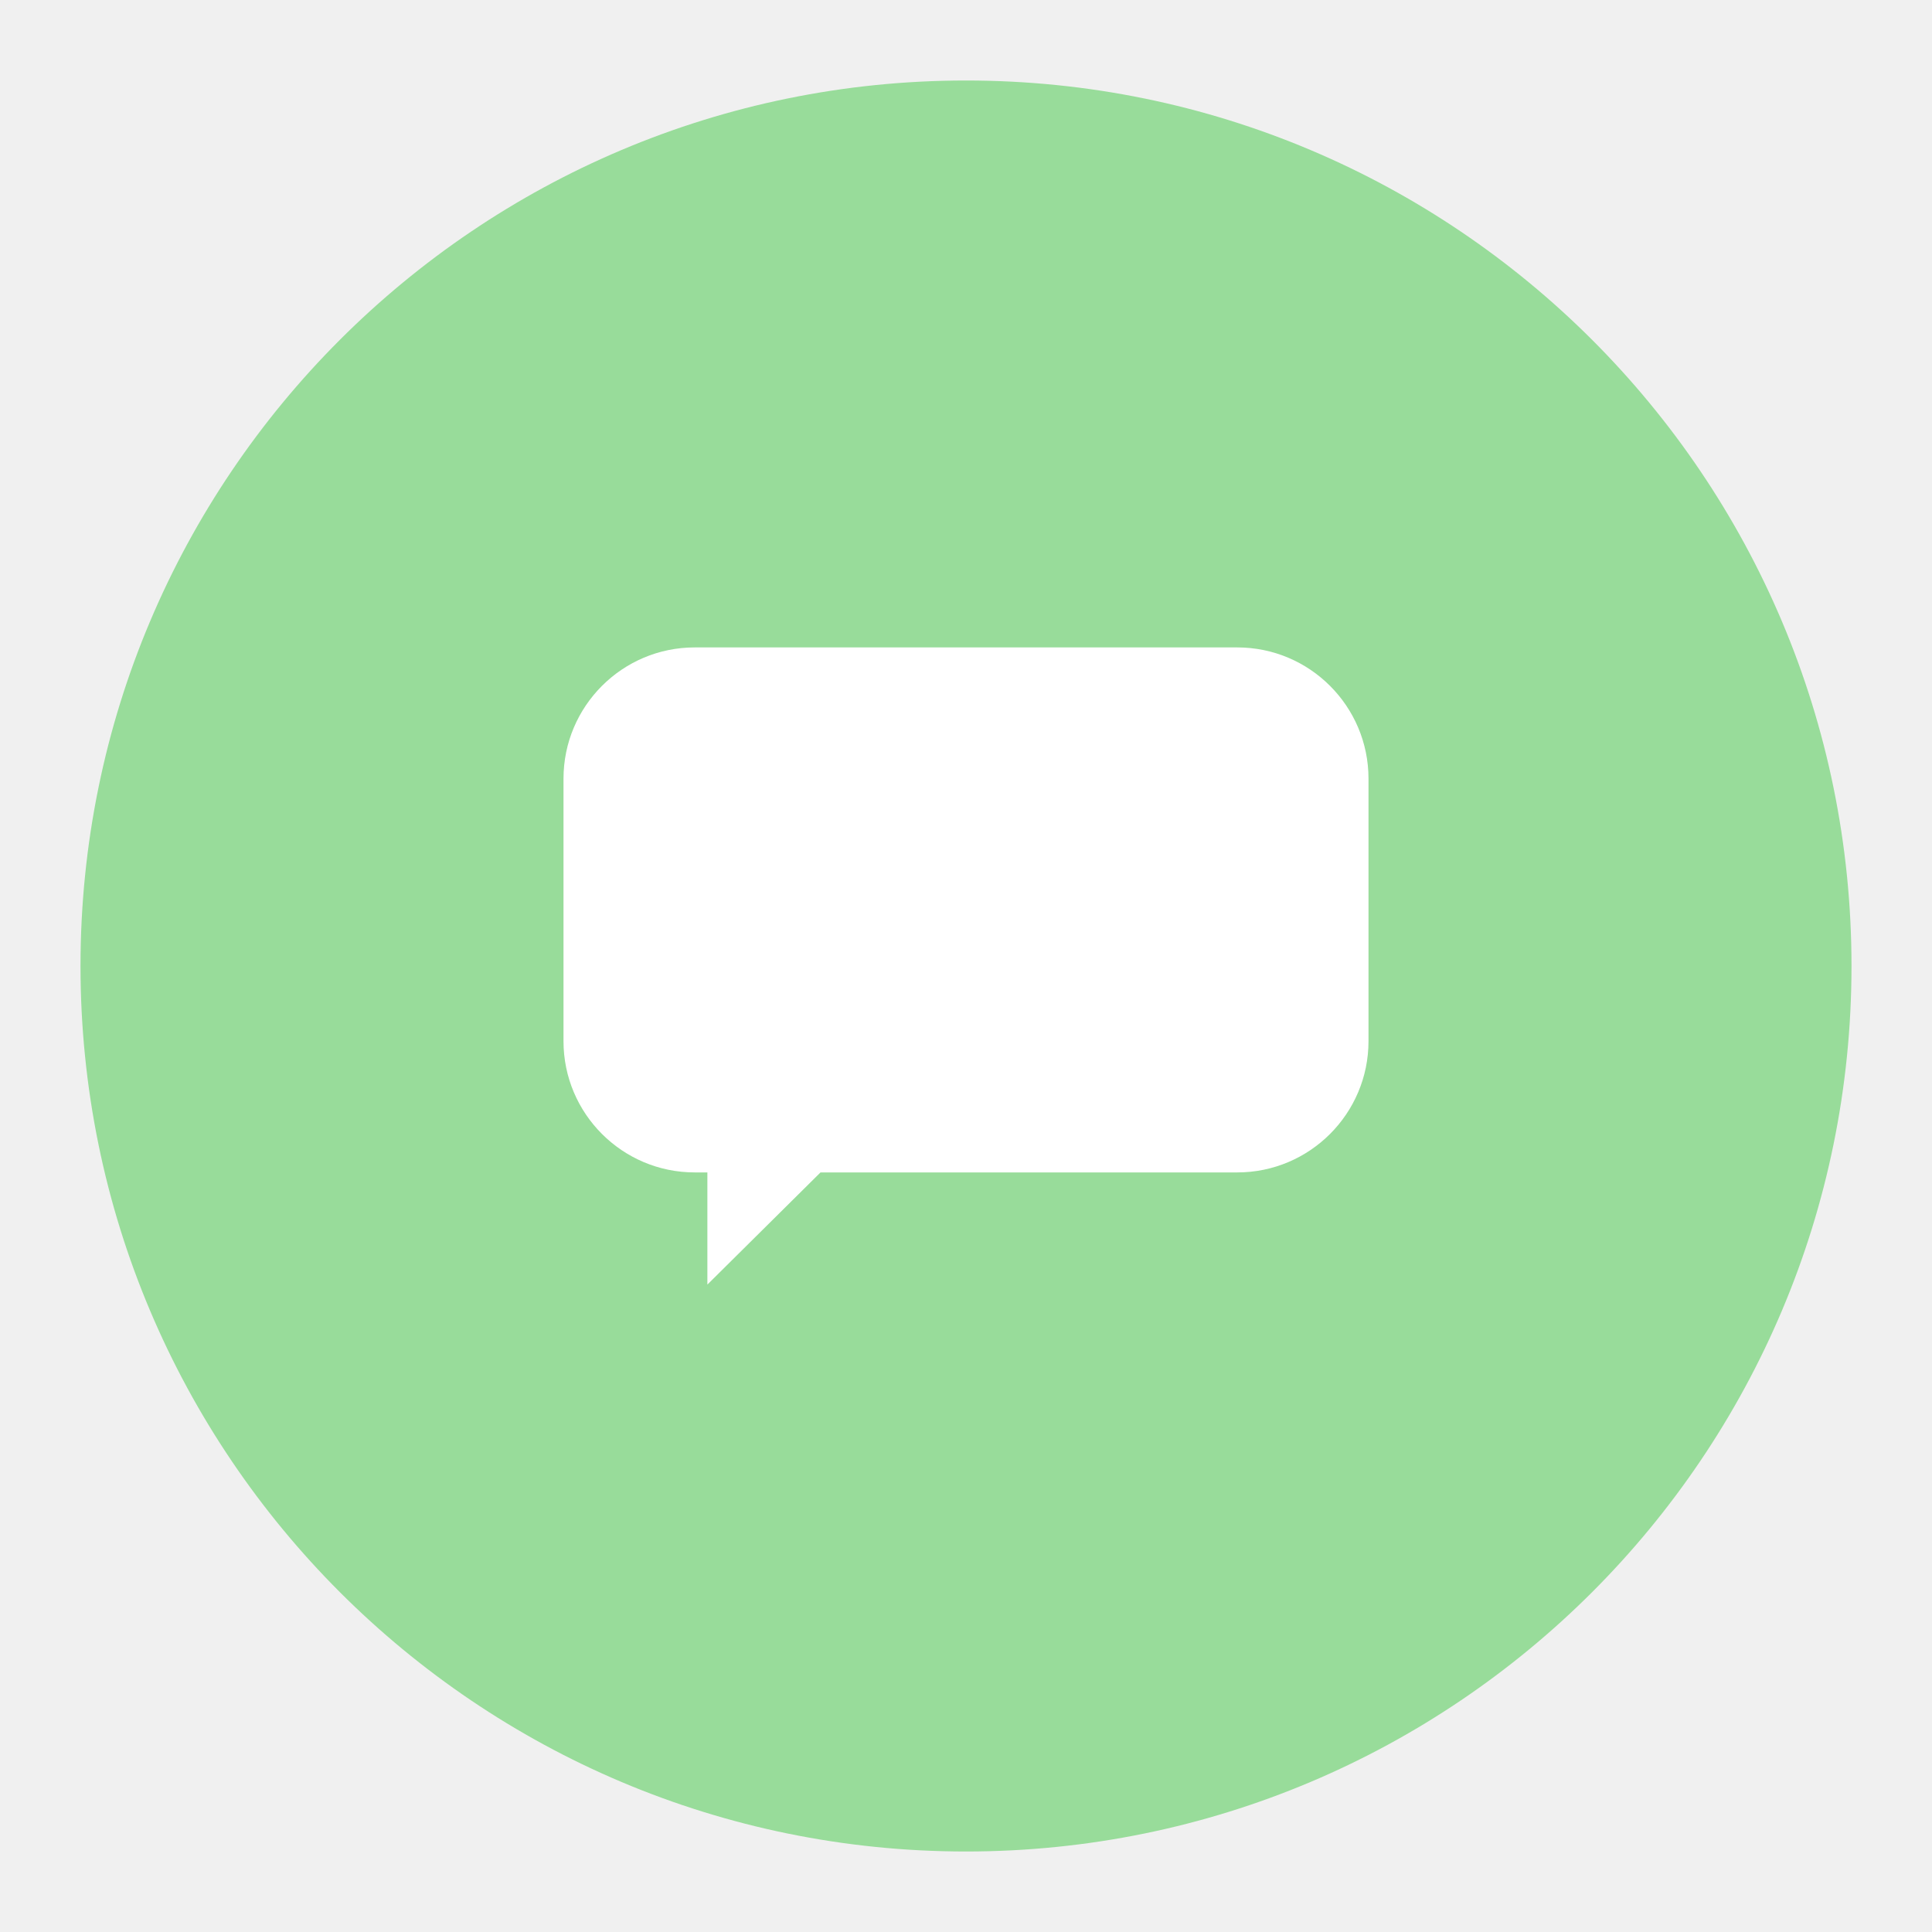
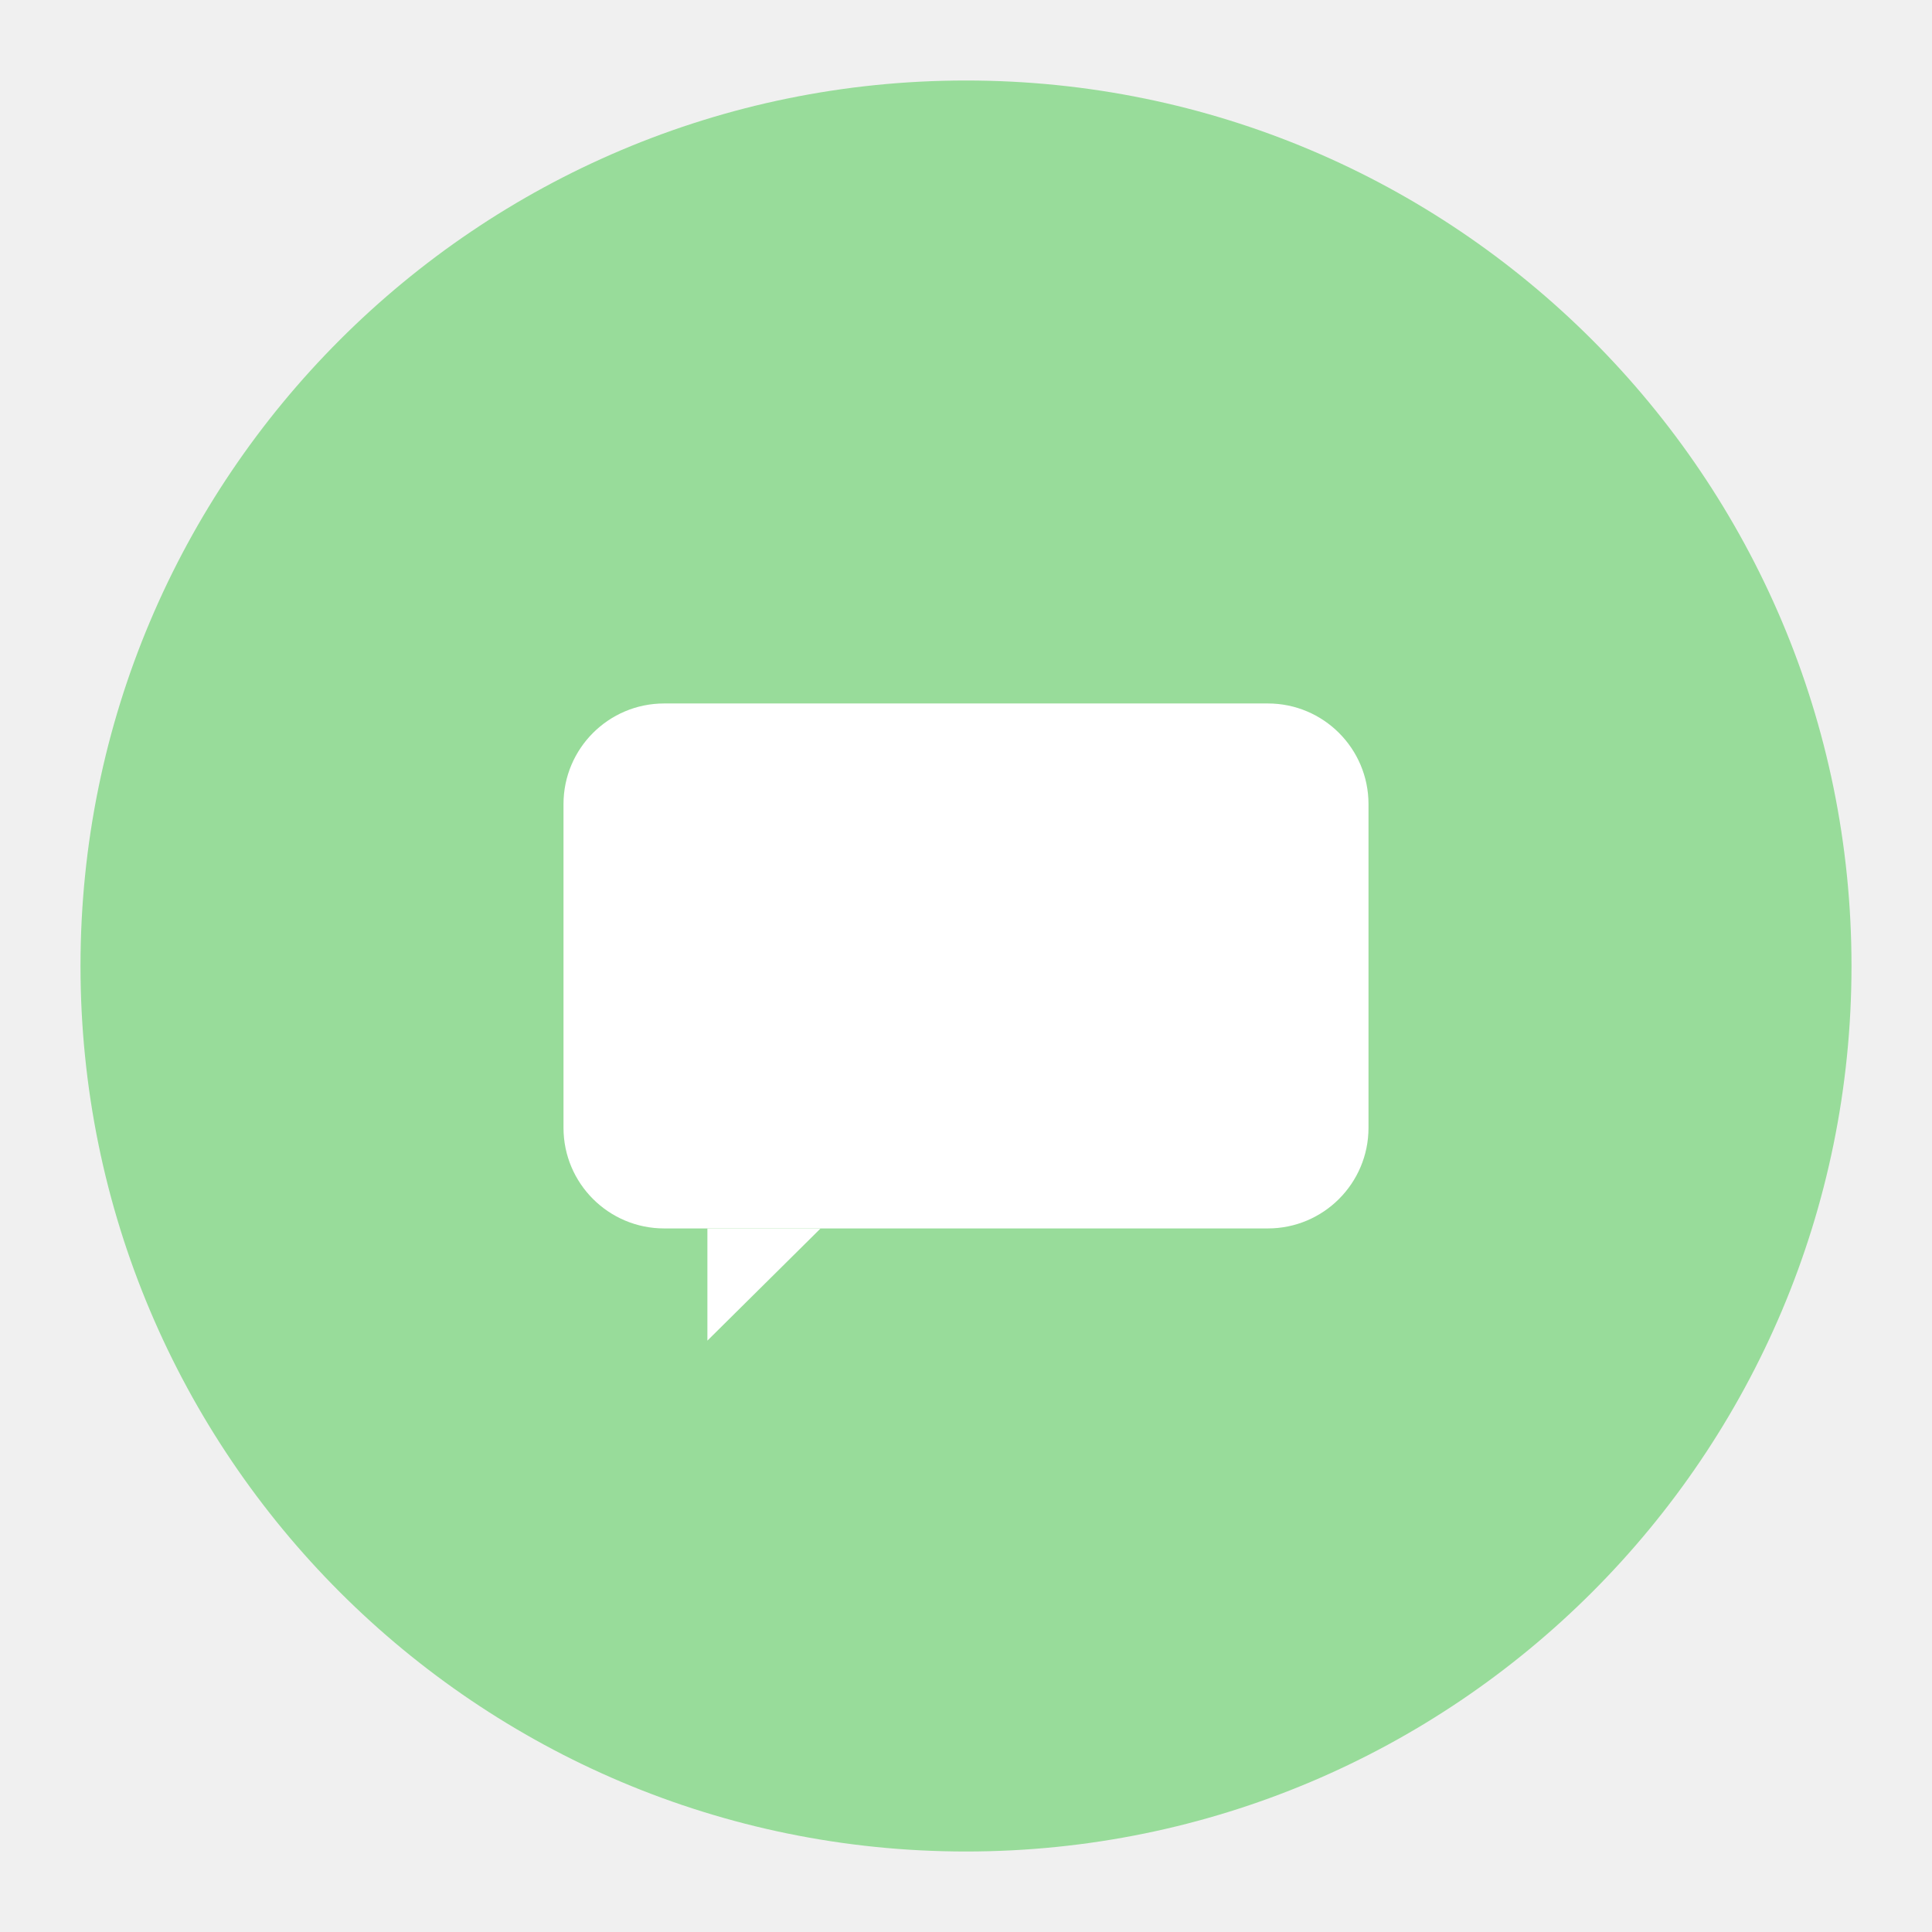
- <svg xmlns="http://www.w3.org/2000/svg" width="192px" height="192px" version="1.1" xml:space="preserve" style="fill-rule:evenodd;clip-rule:evenodd;stroke-linejoin:round;stroke-miterlimit:2;">
-   <g id="logo">
-     <circle cx="96" cy="96" r="88" style="fill:rgb(152,220,154);" />
-     <path d="M136,77.383L136,103.47C136,110.669 130.155,116.514 122.957,116.514L81.541,116.514L70.299,127.66L70.299,116.514L69.043,116.514C61.845,116.514 56,110.669 56,103.47L56,77.383C56,70.184 61.845,64.34 69.043,64.34L122.957,64.34C130.155,64.34 136,70.184 136,77.383Z" style="fill:white;" />
+ <svg xmlns="http://www.w3.org/2000/svg" id="a" width="192" height="192" viewBox="0 0 192 192">
+   <defs>
+     <style>.e{fill:#98dc9a;}.e,.f{stroke-width:0px;}.f{fill:#fff;}</style>
+   </defs>
+   <g id="b">
+     <g id="c">
+       <g id="d">
+         <circle class="e" cx="96" cy="96" r="88" />
+       </g>
+       <path class="f" d="m126,69.91h-60c-5.52,0-10,4.48-10,10v32.17c0,5.52,4.48,10,10,10h60c5.52,0,10-4.48,10-10v-32.17c0-5.52-4.48-10-10-10Z" />
+       <polygon class="f" points="81.54 122.09 70.3 122.09 70.3 133.23 81.54 122.09" />
+     </g>
  </g>
</svg>
